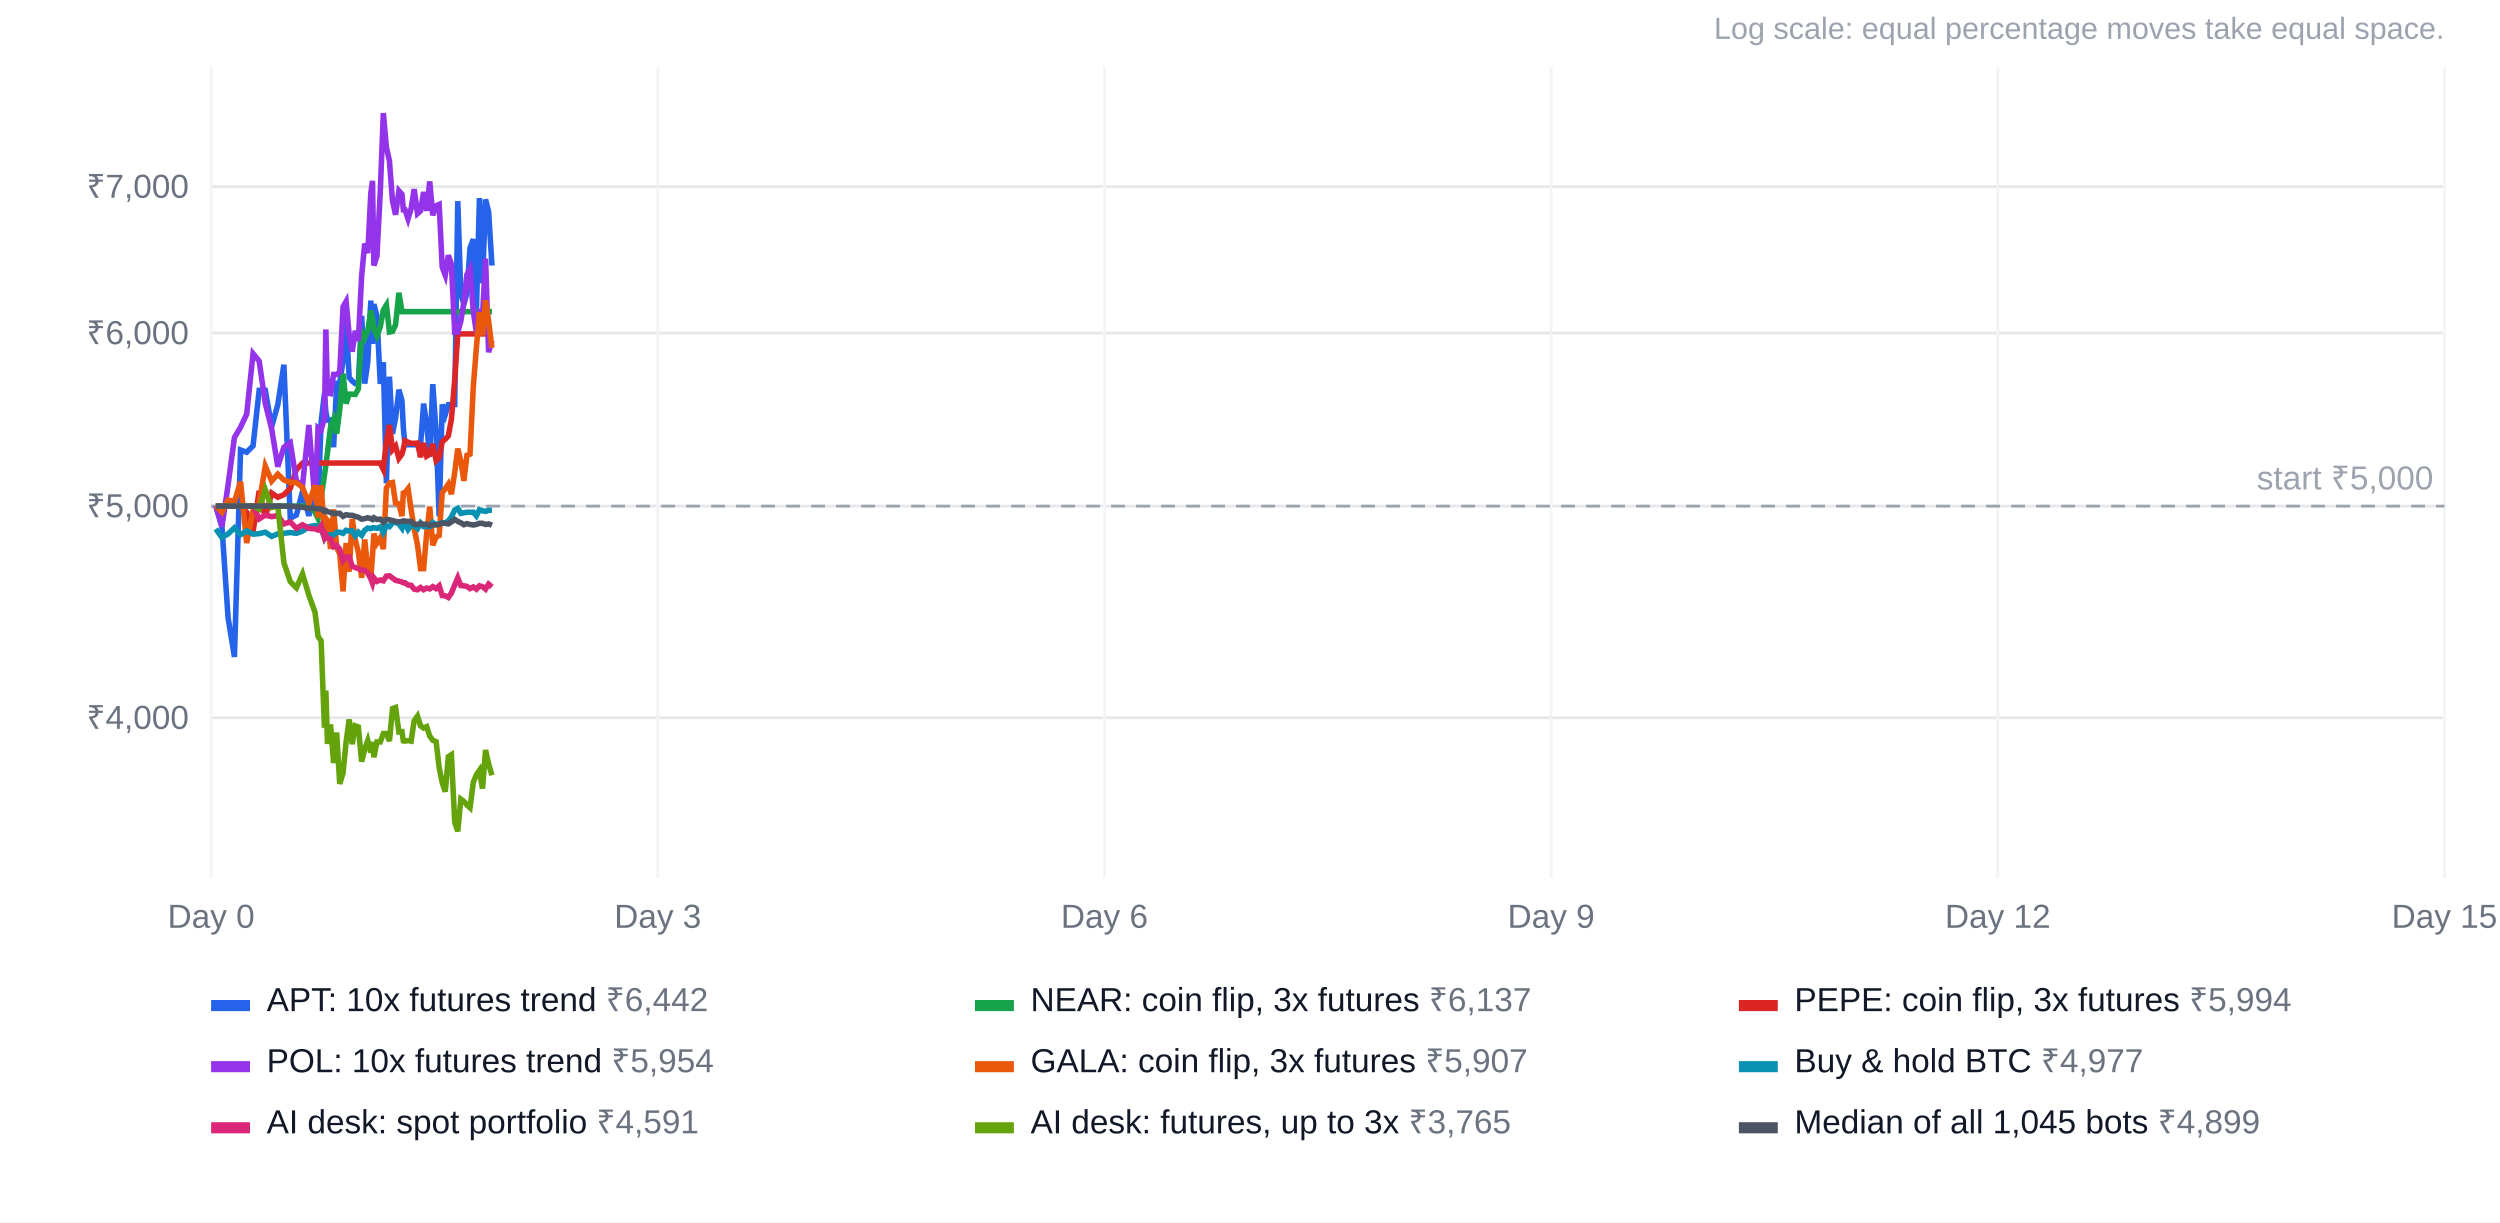
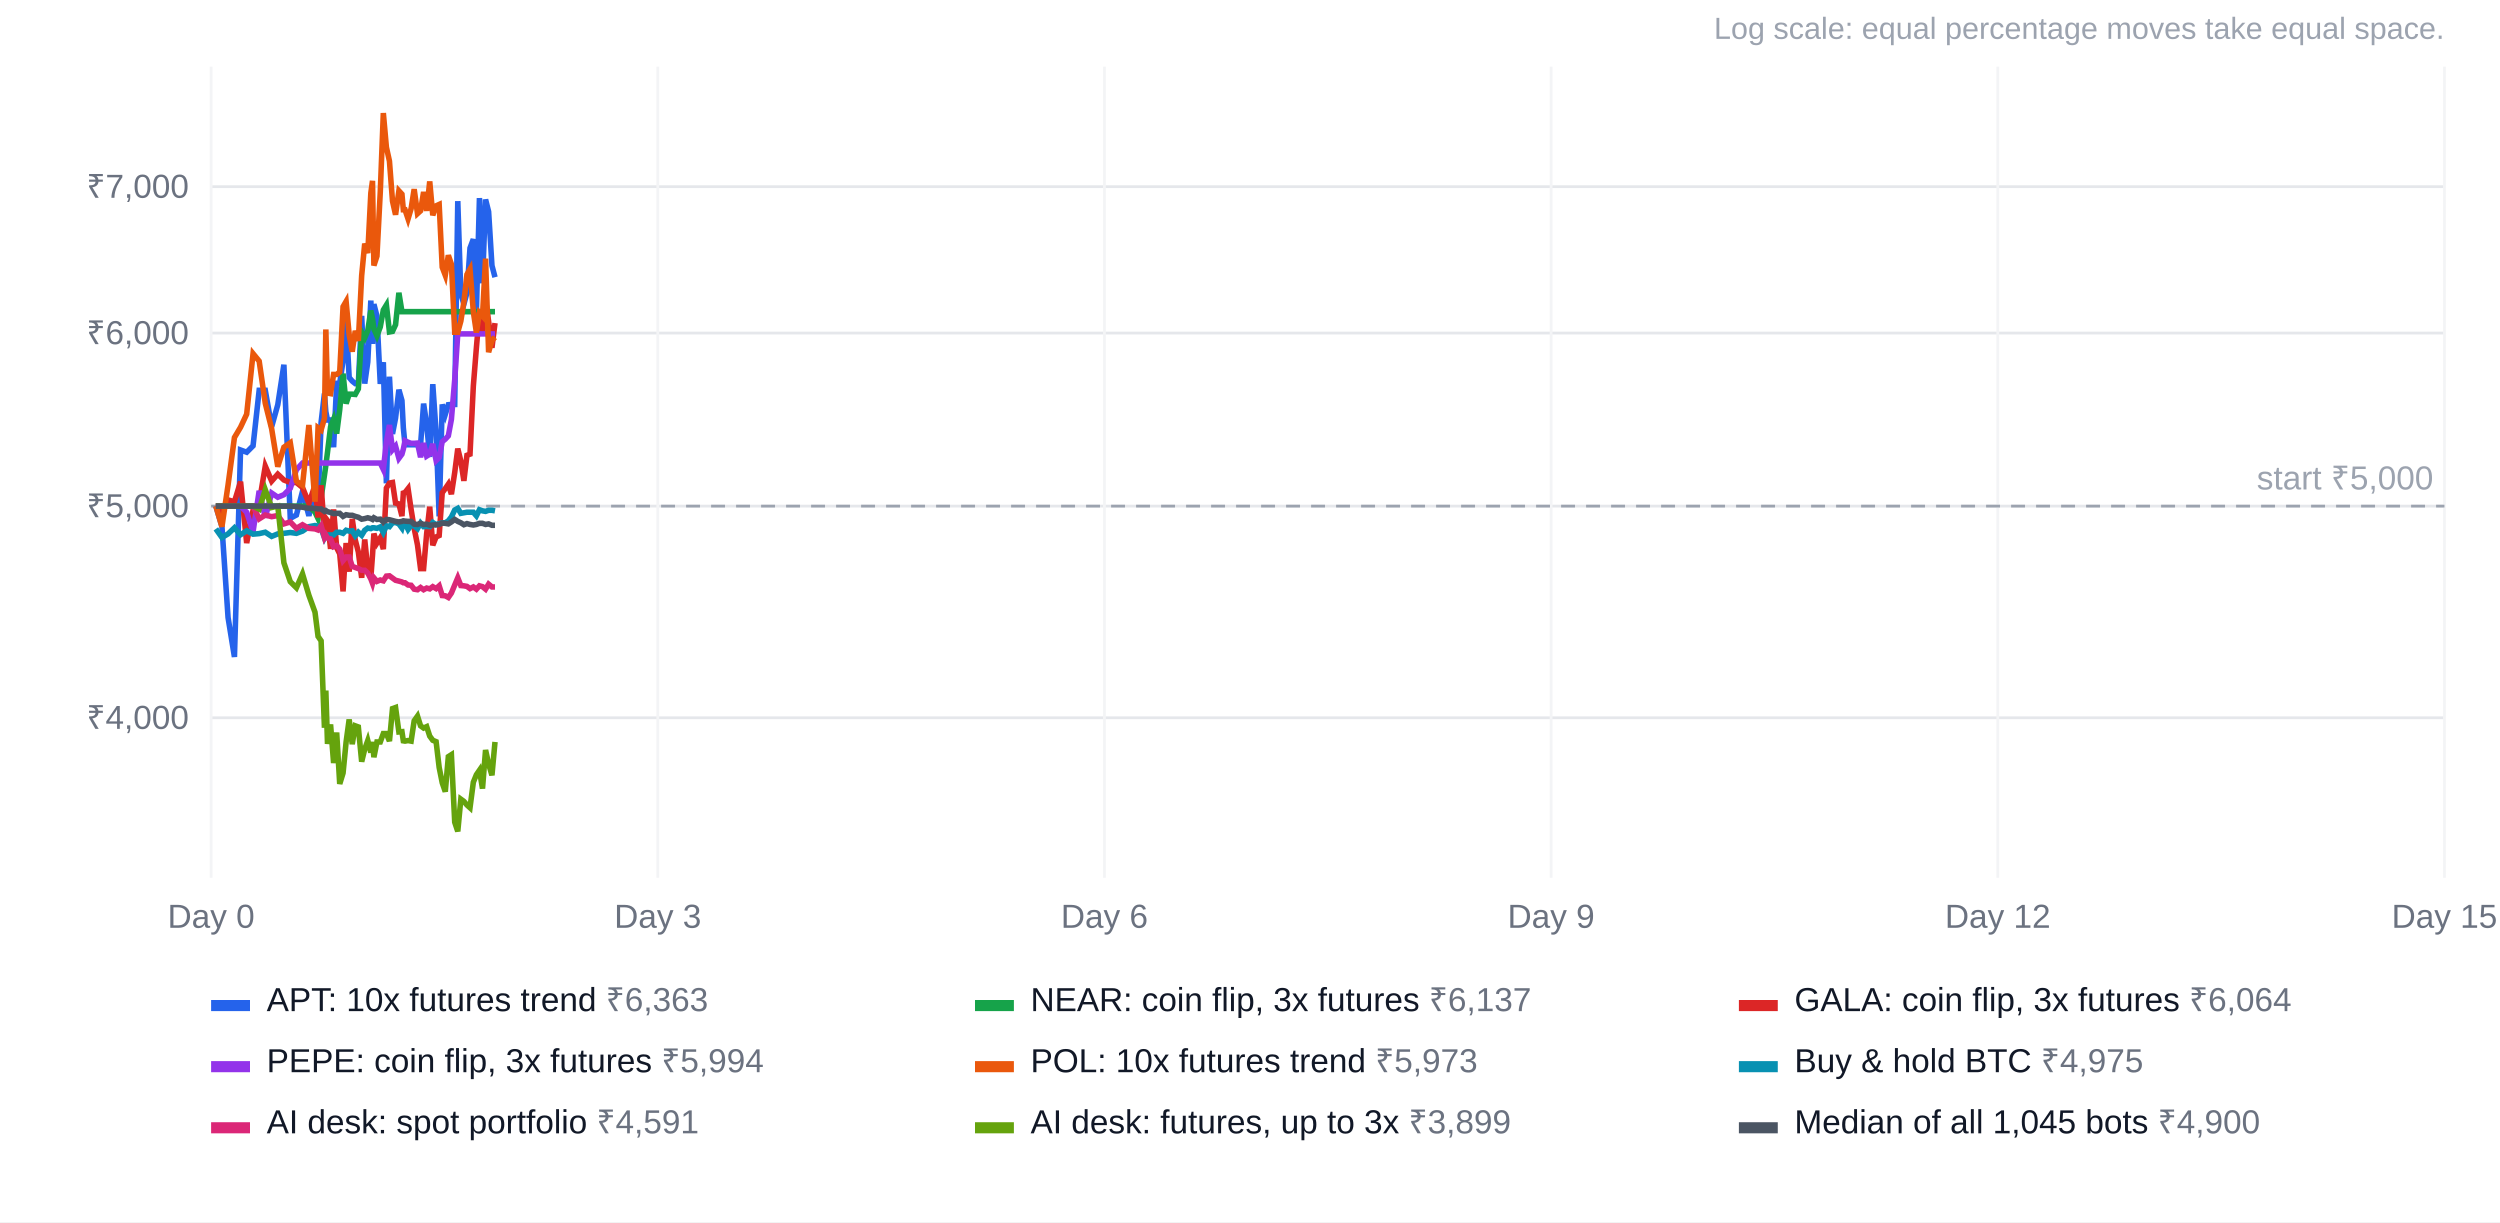
<svg xmlns="http://www.w3.org/2000/svg" width="900" height="440" viewBox="0 0 900 440" font-family="Arial, Helvetica, sans-serif" font-size="12">
  <rect width="100%" height="100%" fill="#ffffff" />
  <text x="880" y="14" text-anchor="end" fill="#9ca3af" font-size="11">Log scale: equal percentage moves take equal space.</text>
  <line x1="76" x2="880" y1="258.4" y2="258.4" stroke="#e5e7eb" />
  <text x="68" y="262.4" text-anchor="end" fill="#6b7280">₹4,000</text>
  <line x1="76" x2="880" y1="182.2" y2="182.2" stroke="#e5e7eb" />
  <text x="68" y="186.2" text-anchor="end" fill="#6b7280">₹5,000</text>
  <line x1="76" x2="880" y1="119.9" y2="119.9" stroke="#e5e7eb" />
  <text x="68" y="123.9" text-anchor="end" fill="#6b7280">₹6,000</text>
  <line x1="76" x2="880" y1="67.2" y2="67.2" stroke="#e5e7eb" />
  <text x="68" y="71.2" text-anchor="end" fill="#6b7280">₹7,000</text>
  <line x1="76.0" x2="76.0" y1="24" y2="316" stroke="#f3f4f6" />
  <text x="76.0" y="334" text-anchor="middle" fill="#6b7280">Day 0</text>
  <line x1="236.8" x2="236.8" y1="24" y2="316" stroke="#f3f4f6" />
  <text x="236.8" y="334" text-anchor="middle" fill="#6b7280">Day 3</text>
  <line x1="397.6" x2="397.6" y1="24" y2="316" stroke="#f3f4f6" />
  <text x="397.6" y="334" text-anchor="middle" fill="#6b7280">Day 6</text>
  <line x1="558.4" x2="558.4" y1="24" y2="316" stroke="#f3f4f6" />
  <text x="558.4" y="334" text-anchor="middle" fill="#6b7280">Day 9</text>
  <line x1="719.2" x2="719.2" y1="24" y2="316" stroke="#f3f4f6" />
  <text x="719.2" y="334" text-anchor="middle" fill="#6b7280">Day 12</text>
  <line x1="880.0" x2="880.0" y1="24" y2="316" stroke="#f3f4f6" />
  <text x="880.0" y="334" text-anchor="middle" fill="#6b7280">Day 15</text>
  <line x1="76" x2="880" y1="182.2" y2="182.2" stroke="#9ca3af" stroke-dasharray="5 4" />
  <text x="876" y="176.2" text-anchor="end" fill="#9ca3af">start ₹5,000</text>
-   <polyline points="77.7,182.2 79.9,189.6 82.1,222.3 84.4,236.5 86.6,162.0 88.8,162.8 91.1,160.5 93.3,140.5 95.5,140.5 97.8,153.6 100.0,145.7 102.2,131.3 104.5,186.6 106.7,185.4 108.9,176.9 111.2,185.7 113.4,175.3 114.5,180.8 115.6,152.0 116.8,141.7 117.3,148.2 117.9,151.2 119.0,151.2 120.1,161.0 121.2,138.0 122.3,138.0 123.5,129.8 124.6,115.1 125.7,135.9 126.8,137.2 127.9,138.1 129.0,138.1 130.2,113.7 131.3,138.1 132.4,130.3 133.5,108.2 134.1,123.8 134.6,109.5 135.7,113.8 136.9,138.2 138.0,130.4 139.1,174.0 140.2,135.6 141.3,156.2 142.4,150.5 143.6,140.3 144.7,144.2 145.2,154.0 145.8,160.1 146.9,160.1 148.0,160.1 149.1,160.1 150.3,160.1 151.4,160.2 152.5,145.3 153.6,152.8 154.7,164.5 155.8,138.3 157.0,155.7 158.1,185.9 159.2,145.6 160.3,149.2 161.4,145.7 162.5,145.6 163.7,145.6 164.8,72.4 165.9,105.8 167.0,109.5 168.1,105.4 169.2,89.3 170.4,86.1 171.5,112.1 172.6,71.3 173.7,102.0 174.8,71.8 175.9,76.2 177.1,95.6" fill="none" stroke="#2563eb" stroke-width="2" />
+   <polyline points="77.7,182.2 79.9,189.6 82.1,222.3 84.4,236.5 86.6,162.0 88.8,162.8 91.1,160.5 93.3,140.5 95.5,140.5 97.8,153.6 100.0,145.7 102.2,131.3 104.5,186.6 106.7,185.4 108.9,176.9 111.2,185.7 113.4,175.3 114.5,180.8 115.6,152.0 116.8,141.7 117.3,148.2 117.9,151.2 119.0,151.2 120.1,161.0 121.2,138.0 122.3,138.0 123.5,129.8 124.6,115.1 125.7,135.9 126.8,137.2 127.9,138.1 129.0,138.1 130.2,113.7 131.3,138.1 132.4,130.3 133.5,108.2 134.1,123.8 134.6,109.5 135.7,113.8 136.9,138.2 138.0,130.4 139.1,174.0 140.2,135.6 141.3,156.2 142.4,150.5 143.6,140.3 144.7,144.2 145.2,154.0 145.8,160.1 146.9,160.1 148.0,160.1 149.1,160.1 150.3,160.1 151.4,160.2 152.5,145.3 153.6,152.8 154.7,164.5 155.8,138.3 157.0,155.7 158.1,185.9 159.2,145.6 160.3,149.2 161.4,145.7 162.5,145.6 163.7,145.6 164.8,72.4 165.9,105.8 167.0,109.5 168.1,105.4 169.2,89.3 170.4,86.1 171.5,112.1 172.6,71.3 173.7,102.0 174.8,71.8 175.9,76.2 177.1,95.6 178.2,99.8" fill="none" stroke="#2563eb" stroke-width="2" />
  <rect x="76" y="360" width="14" height="4" fill="#2563eb" />
-   <text x="96" y="364" fill="#111827">APT: 10x futures trend <tspan fill="#6b7280">₹6,442</tspan>
+   <text x="96" y="364" fill="#111827">APT: 10x futures trend <tspan fill="#6b7280">₹6,363</tspan>
  </text>
-   <polyline points="77.7,182.2 79.9,182.2 82.1,182.2 84.4,182.2 86.6,182.2 88.8,182.2 91.1,182.2 93.3,182.2 95.5,182.2 97.8,182.2 100.0,182.2 102.2,182.2 104.5,182.2 106.7,182.2 108.9,182.2 111.2,182.2 113.4,184.4 114.5,186.7 115.6,179.2 116.8,171.1 117.3,167.6 117.9,162.8 119.0,153.7 120.1,150.9 121.2,156.1 122.3,147.5 123.5,134.5 124.6,145.3 125.7,141.9 126.8,141.9 127.9,142.0 129.0,140.0 130.2,119.6 131.3,121.6 132.4,119.0 133.5,111.8 134.1,114.7 134.6,118.4 135.7,120.9 136.9,117.7 138.0,111.6 139.1,109.8 140.2,119.5 141.3,119.3 142.4,116.9 143.6,105.4 144.7,112.2 145.2,112.2 145.8,112.2 146.9,112.2 148.0,112.2 149.1,112.2 150.3,112.2 151.4,112.2 152.5,112.2 153.6,112.2 154.7,112.2 155.8,112.2 157.0,112.2 158.1,112.2 159.2,112.2 160.3,112.2 161.4,112.2 162.5,112.2 163.7,112.2 164.8,112.2 165.9,112.2 167.0,112.2 168.1,112.2 169.2,112.2 170.4,112.2 171.5,112.2 172.6,112.2 173.7,112.2 174.8,112.2 175.9,112.2 177.1,112.2" fill="none" stroke="#16a34a" stroke-width="2" />
+   <polyline points="77.7,182.2 79.9,182.2 82.1,182.2 84.4,182.2 86.6,182.2 88.8,182.2 91.1,182.2 93.3,182.2 95.5,182.2 97.8,182.2 100.0,182.2 102.2,182.2 104.5,182.2 106.7,182.2 108.9,182.2 111.2,182.2 113.4,184.4 114.5,186.7 115.6,179.2 116.8,171.1 117.3,167.6 117.9,162.8 119.0,153.7 120.1,150.9 121.2,156.1 122.3,147.5 123.5,134.5 124.6,145.3 125.7,141.9 126.8,141.9 127.9,142.0 129.0,140.0 130.2,119.6 131.3,121.6 132.4,119.0 133.5,111.8 134.1,114.7 134.6,118.4 135.7,120.9 136.9,117.7 138.0,111.6 139.1,109.8 140.2,119.5 141.3,119.3 142.4,116.9 143.6,105.4 144.7,112.2 145.2,112.2 145.8,112.2 146.9,112.2 148.0,112.2 149.1,112.2 150.3,112.2 151.4,112.2 152.5,112.2 153.6,112.2 154.7,112.2 155.8,112.2 157.0,112.2 158.1,112.2 159.2,112.2 160.3,112.2 161.4,112.2 162.5,112.2 163.7,112.2 164.8,112.2 165.9,112.2 167.0,112.2 168.1,112.2 169.2,112.2 170.4,112.2 171.5,112.2 172.6,112.2 173.7,112.2 174.8,112.2 175.9,112.2 177.1,112.2 178.2,112.2" fill="none" stroke="#16a34a" stroke-width="2" />
  <rect x="351" y="360" width="14" height="4" fill="#16a34a" />
  <text x="371" y="364" fill="#111827">NEAR: coin flip, 3x futures <tspan fill="#6b7280">₹6,137</tspan>
  </text>
-   <polyline points="77.7,182.2 79.9,182.2 82.1,182.2 84.4,182.2 86.6,182.2 88.8,184.4 91.1,191.4 93.3,176.7 95.5,186.3 97.8,177.5 100.0,179.0 102.2,178.1 104.5,175.8 106.7,169.1 108.9,166.7 111.2,166.7 113.4,166.7 114.5,166.7 115.6,166.7 116.8,166.7 117.3,166.7 117.9,166.7 119.0,166.7 120.1,166.7 121.2,166.7 122.3,166.7 123.5,166.7 124.6,166.7 125.7,166.7 126.8,166.7 127.9,166.7 129.0,166.7 130.2,166.7 131.3,166.7 132.4,166.7 133.5,166.7 134.1,166.7 134.6,166.7 135.7,166.7 136.9,166.7 138.0,169.0 139.1,159.1 140.2,153.0 141.3,161.9 142.4,160.6 143.6,165.0 144.7,163.5 145.2,161.7 145.8,158.7 146.9,159.2 148.0,159.6 149.1,159.6 150.3,159.5 151.4,164.6 152.5,159.5 153.6,164.2 154.7,163.5 155.8,159.8 157.0,165.8 158.1,164.7 159.2,159.0 160.3,158.1 161.4,156.9 162.5,151.0 163.7,136.7 164.8,120.2 165.9,120.2 167.0,120.2 168.1,120.2 169.2,120.2 170.4,120.2 171.5,120.2 172.6,120.2 173.7,120.2 174.8,120.2 175.9,120.2 177.1,120.2" fill="none" stroke="#dc2626" stroke-width="2" />
+   <polyline points="77.7,182.2 79.9,184.4 82.1,180.0 84.4,180.6 86.6,173.4 88.8,195.5 91.1,183.7 93.3,181.1 95.5,167.8 97.8,173.2 100.0,170.7 102.2,172.8 104.5,173.7 106.7,173.7 108.9,175.5 111.2,181.2 113.4,174.7 114.5,186.3 115.6,174.7 116.8,191.3 117.3,186.6 117.9,187.4 119.0,197.6 120.1,183.4 121.2,197.2 122.3,199.4 123.5,212.9 124.6,195.5 125.7,205.8 126.8,186.8 127.9,194.4 129.0,198.7 130.2,208.0 131.3,194.2 132.4,205.0 133.5,208.0 134.1,199.9 134.6,192.1 135.7,195.5 136.9,193.6 138.0,197.7 139.1,175.7 140.2,173.9 141.3,173.7 142.4,181.1 143.6,181.4 144.7,185.8 145.2,177.5 145.8,177.3 146.9,175.9 148.0,183.4 149.1,190.2 150.3,196.2 151.4,204.7 152.5,204.7 153.6,192.1 154.7,182.4 155.8,196.3 157.0,193.3 158.1,192.8 159.2,177.4 160.3,175.9 161.4,174.3 162.5,177.9 163.7,170.1 164.8,161.5 165.9,166.0 167.0,173.1 168.1,163.9 169.2,163.5 170.4,139.0 171.5,125.2 172.6,112.4 173.7,120.7 174.8,108.1 175.9,115.7 177.1,125.2 178.2,116.3" fill="none" stroke="#dc2626" stroke-width="2" />
  <rect x="626" y="360" width="14" height="4" fill="#dc2626" />
-   <text x="646" y="364" fill="#111827">PEPE: coin flip, 3x futures <tspan fill="#6b7280">₹5,994</tspan>
+   <text x="646" y="364" fill="#111827">GALA: coin flip, 3x futures <tspan fill="#6b7280">₹6,064</tspan>
  </text>
-   <polyline points="77.7,182.2 79.9,189.6 82.1,174.6 84.4,157.5 86.6,153.8 88.8,149.1 91.1,127.3 93.3,130.0 95.5,145.2 97.8,154.4 100.0,168.0 102.2,161.0 104.5,159.4 106.7,173.2 108.9,174.7 111.2,153.0 113.4,180.6 114.5,154.0 115.6,154.8 116.8,150.6 117.3,118.6 117.9,141.5 119.0,141.7 120.1,134.8 121.2,134.8 122.3,133.9 123.5,110.4 124.6,108.5 125.7,120.5 126.8,126.6 127.9,119.1 129.0,122.7 130.2,99.2 131.3,87.7 132.4,91.1 133.5,69.5 134.1,65.1 134.6,95.6 135.7,92.2 136.9,69.1 138.0,40.7 139.1,53.0 140.2,58.0 141.3,72.4 142.4,77.3 143.6,68.7 144.7,69.9 145.2,75.5 145.8,75.5 146.9,78.8 148.0,75.1 149.1,68.1 150.3,76.9 151.4,75.9 152.5,69.1 153.6,75.9 154.7,65.3 155.8,77.5 157.0,74.1 158.1,73.6 159.2,96.2 160.3,99.1 161.4,91.9 162.5,95.1 163.7,119.6 164.8,119.6 165.9,115.6 167.0,108.7 168.1,98.8 169.2,96.9 170.4,112.2 171.5,119.7 172.6,112.6 173.7,113.8 174.8,93.1 175.9,126.8 177.1,122.5" fill="none" stroke="#9333ea" stroke-width="2" />
+   <polyline points="77.7,182.2 79.9,182.2 82.1,182.2 84.4,182.2 86.6,182.2 88.8,184.4 91.1,191.4 93.3,176.7 95.5,186.3 97.8,177.5 100.0,179.0 102.2,178.1 104.5,175.8 106.7,169.1 108.9,166.7 111.2,166.7 113.4,166.7 114.5,166.7 115.6,166.7 116.8,166.7 117.3,166.7 117.9,166.7 119.0,166.7 120.1,166.7 121.2,166.7 122.3,166.7 123.5,166.7 124.6,166.7 125.7,166.7 126.8,166.7 127.9,166.7 129.0,166.7 130.2,166.7 131.3,166.7 132.4,166.7 133.5,166.7 134.1,166.7 134.6,166.7 135.7,166.7 136.9,166.7 138.0,169.0 139.1,159.1 140.2,153.0 141.3,161.9 142.4,160.6 143.6,165.0 144.7,163.5 145.2,161.7 145.8,158.7 146.9,159.2 148.0,159.6 149.1,159.6 150.3,159.5 151.4,164.6 152.5,159.5 153.6,164.2 154.7,163.5 155.8,159.8 157.0,165.8 158.1,164.7 159.2,159.0 160.3,158.1 161.4,156.9 162.5,151.0 163.7,136.7 164.8,120.2 165.9,120.2 167.0,120.2 168.1,120.2 169.2,120.2 170.4,120.2 171.5,120.2 172.6,120.2 173.7,120.2 174.8,120.2 175.9,120.2 177.1,120.2 178.2,120.2" fill="none" stroke="#9333ea" stroke-width="2" />
  <rect x="76" y="382" width="14" height="4" fill="#9333ea" />
-   <text x="96" y="386" fill="#111827">POL: 10x futures trend <tspan fill="#6b7280">₹5,954</tspan>
+   <text x="96" y="386" fill="#111827">PEPE: coin flip, 3x futures <tspan fill="#6b7280">₹5,994</tspan>
  </text>
-   <polyline points="77.7,182.2 79.9,184.4 82.1,180.0 84.4,180.6 86.6,173.4 88.8,195.5 91.1,183.7 93.3,181.1 95.5,167.8 97.8,173.2 100.0,170.7 102.2,172.8 104.5,173.7 106.7,173.7 108.9,175.5 111.2,181.2 113.4,174.7 114.5,186.3 115.6,174.7 116.8,191.3 117.3,186.6 117.9,187.4 119.0,197.6 120.1,183.4 121.2,197.2 122.3,199.4 123.5,212.9 124.6,195.5 125.7,205.8 126.8,186.8 127.9,194.4 129.0,198.7 130.2,208.0 131.3,194.2 132.4,205.0 133.5,208.0 134.1,199.9 134.6,192.1 135.7,195.5 136.9,193.6 138.0,197.7 139.1,175.7 140.2,173.9 141.3,173.7 142.4,181.1 143.6,181.4 144.7,185.8 145.2,177.5 145.8,177.3 146.9,175.9 148.0,183.4 149.1,190.2 150.3,196.2 151.4,204.7 152.5,204.7 153.6,192.1 154.7,182.4 155.8,196.3 157.0,193.3 158.1,192.8 159.2,177.4 160.3,175.9 161.4,174.3 162.5,177.9 163.7,170.1 164.8,161.5 165.9,166.0 167.0,173.1 168.1,163.9 169.2,163.5 170.4,139.0 171.5,125.2 172.6,112.4 173.7,120.7 174.8,108.1 175.9,115.7 177.1,125.2" fill="none" stroke="#ea580c" stroke-width="2" />
+   <polyline points="77.7,182.2 79.9,189.6 82.1,174.6 84.4,157.5 86.6,153.8 88.8,149.1 91.1,127.3 93.3,130.0 95.5,145.2 97.8,154.4 100.0,168.0 102.2,161.0 104.5,159.4 106.7,173.2 108.9,174.7 111.2,153.0 113.4,180.6 114.5,154.0 115.6,154.8 116.8,150.6 117.3,118.6 117.9,141.5 119.0,141.7 120.1,134.8 121.2,134.8 122.3,133.9 123.5,110.4 124.6,108.5 125.7,120.5 126.8,126.6 127.9,119.1 129.0,122.7 130.2,99.2 131.3,87.7 132.4,91.1 133.5,69.5 134.1,65.1 134.6,95.6 135.7,92.2 136.9,69.1 138.0,40.7 139.1,53.0 140.2,58.0 141.3,72.4 142.4,77.3 143.6,68.7 144.7,69.9 145.2,75.5 145.8,75.5 146.9,78.8 148.0,75.1 149.1,68.1 150.3,76.9 151.4,75.9 152.5,69.1 153.6,75.9 154.7,65.3 155.8,77.5 157.0,74.1 158.1,73.6 159.2,96.2 160.3,99.1 161.4,91.9 162.5,95.1 163.7,119.6 164.8,119.6 165.9,115.6 167.0,108.7 168.1,98.8 169.2,96.9 170.4,112.2 171.5,119.7 172.6,112.6 173.7,113.8 174.8,93.1 175.9,126.8 177.1,122.5 178.2,121.4" fill="none" stroke="#ea580c" stroke-width="2" />
  <rect x="351" y="382" width="14" height="4" fill="#ea580c" />
-   <text x="371" y="386" fill="#111827">GALA: coin flip, 3x futures <tspan fill="#6b7280">₹5,907</tspan>
+   <text x="371" y="386" fill="#111827">POL: 10x futures trend <tspan fill="#6b7280">₹5,973</tspan>
  </text>
-   <polyline points="77.7,190.4 79.9,193.5 82.1,192.2 84.4,190.0 86.6,192.5 88.8,191.1 91.1,192.3 93.3,192.1 95.5,191.6 97.8,193.1 100.0,192.2 102.2,192.0 104.5,191.7 106.7,192.0 108.9,191.2 111.2,189.6 113.4,189.2 114.5,189.4 115.6,190.2 116.8,193.6 117.3,192.6 117.9,192.6 119.0,192.6 120.1,192.6 121.2,191.6 122.3,191.6 123.5,192.0 124.6,190.9 125.7,191.2 126.8,191.1 127.9,192.9 129.0,191.6 130.2,192.7 131.3,190.9 132.4,190.1 133.5,190.3 134.1,190.0 134.6,190.0 135.7,190.2 136.9,189.7 138.0,191.7 139.1,189.3 140.2,189.6 141.3,188.2 142.4,188.1 143.6,188.6 144.7,190.1 145.2,188.2 145.8,188.4 146.9,190.6 148.0,189.1 149.1,189.3 150.3,190.3 151.4,188.3 152.5,189.6 153.6,189.5 154.7,189.6 155.8,188.1 157.0,188.9 158.1,188.5 159.2,188.2 160.3,188.2 161.4,187.5 162.5,186.1 163.7,183.6 164.8,183.0 165.9,184.8 167.0,184.6 168.1,184.4 169.2,184.4 170.4,184.4 171.5,185.7 172.6,183.5 173.7,183.9 174.8,184.1 175.9,183.7 177.1,183.7" fill="none" stroke="#0891b2" stroke-width="2" />
+   <polyline points="77.7,190.4 79.9,193.5 82.1,192.2 84.4,190.0 86.6,192.5 88.8,191.1 91.1,192.3 93.3,192.1 95.5,191.6 97.8,193.1 100.0,192.2 102.2,192.0 104.5,191.7 106.7,192.0 108.9,191.2 111.2,189.6 113.4,189.2 114.5,189.4 115.6,190.2 116.8,193.6 117.3,192.6 117.9,192.6 119.0,192.6 120.1,192.6 121.2,191.6 122.3,191.6 123.5,192.0 124.6,190.9 125.7,191.2 126.8,191.1 127.9,192.9 129.0,191.6 130.2,192.7 131.3,190.9 132.4,190.1 133.5,190.3 134.1,190.0 134.6,190.0 135.7,190.2 136.9,189.7 138.0,191.7 139.1,189.3 140.2,189.6 141.3,188.2 142.4,188.1 143.6,188.6 144.7,190.1 145.2,188.2 145.8,188.4 146.9,190.6 148.0,189.1 149.1,189.3 150.3,190.3 151.4,188.3 152.5,189.6 153.6,189.5 154.7,189.6 155.8,188.1 157.0,188.9 158.1,188.5 159.2,188.2 160.3,188.2 161.4,187.5 162.5,186.1 163.7,183.6 164.8,183.0 165.9,184.8 167.0,184.6 168.1,184.4 169.2,184.4 170.4,184.4 171.5,185.7 172.6,183.5 173.7,183.9 174.8,184.1 175.9,183.7 177.1,183.7 178.2,183.9" fill="none" stroke="#0891b2" stroke-width="2" />
  <rect x="626" y="382" width="14" height="4" fill="#0891b2" />
-   <text x="646" y="386" fill="#111827">Buy &amp; hold BTC <tspan fill="#6b7280">₹4,977</tspan>
+   <text x="646" y="386" fill="#111827">Buy &amp; hold BTC <tspan fill="#6b7280">₹4,975</tspan>
  </text>
-   <polyline points="77.7,182.2 79.9,182.2 82.1,182.2 84.4,182.2 86.6,182.2 88.8,182.2 91.1,182.2 93.3,186.8 95.5,185.4 97.8,186.0 100.0,185.6 102.2,188.6 104.5,187.9 106.7,190.2 108.9,188.9 111.2,190.2 113.4,190.4 114.5,190.8 115.6,189.3 116.8,193.5 117.3,192.6 117.9,193.7 119.0,194.0 120.1,196.8 121.2,196.4 122.3,197.7 123.5,201.8 124.6,200.5 125.7,200.5 126.8,203.9 127.9,204.3 129.0,204.7 130.2,205.3 131.3,205.3 132.4,206.3 133.5,208.4 134.1,210.0 134.6,208.0 135.7,209.3 136.9,208.8 138.0,209.1 139.1,207.4 140.2,207.3 141.3,208.1 142.4,208.9 143.6,209.2 144.7,209.5 145.2,209.8 145.8,209.8 146.9,210.6 148.0,210.7 149.1,212.1 150.3,212.3 151.4,211.5 152.5,212.3 153.6,211.7 154.7,212.0 155.8,211.2 157.0,211.9 158.1,210.9 159.2,214.4 160.3,214.5 161.4,215.1 162.5,213.5 163.7,210.6 164.8,208.0 165.9,210.8 167.0,210.9 168.1,211.1 169.2,211.9 170.4,211.3 171.5,212.1 172.6,210.9 173.7,211.2 174.8,212.1 175.9,210.3 177.1,211.3" fill="none" stroke="#db2777" stroke-width="2" />
+   <polyline points="77.7,182.2 79.9,182.2 82.1,182.2 84.4,182.2 86.6,182.2 88.8,182.2 91.1,182.2 93.3,186.8 95.5,185.4 97.8,186.0 100.0,185.6 102.2,188.6 104.5,187.9 106.7,190.2 108.9,188.9 111.2,190.2 113.4,190.4 114.5,190.8 115.6,189.3 116.8,193.5 117.3,192.6 117.9,193.7 119.0,194.0 120.1,196.8 121.2,196.4 122.3,197.7 123.5,201.8 124.6,200.5 125.7,200.5 126.8,203.9 127.9,204.3 129.0,204.7 130.2,205.3 131.3,205.3 132.4,206.3 133.5,208.4 134.1,210.0 134.6,208.0 135.7,209.3 136.9,208.8 138.0,209.1 139.1,207.4 140.2,207.3 141.3,208.1 142.4,208.9 143.6,209.2 144.7,209.5 145.2,209.8 145.8,209.8 146.9,210.6 148.0,210.7 149.1,212.1 150.3,212.3 151.4,211.5 152.5,212.3 153.6,211.7 154.7,212.0 155.8,211.2 157.0,211.9 158.1,210.9 159.2,214.4 160.3,214.5 161.4,215.1 162.5,213.5 163.7,210.6 164.8,208.0 165.9,210.8 167.0,210.9 168.1,211.1 169.2,211.9 170.4,211.3 171.5,212.1 172.6,210.9 173.7,211.2 174.8,212.1 175.9,210.3 177.1,211.3 178.2,211.3" fill="none" stroke="#db2777" stroke-width="2" />
  <rect x="76" y="404" width="14" height="4" fill="#db2777" />
  <text x="96" y="408" fill="#111827">AI desk: spot portfolio <tspan fill="#6b7280">₹4,591</tspan>
  </text>
-   <polyline points="77.7,182.2 79.9,182.2 82.1,182.2 84.4,182.2 86.6,182.2 88.8,182.2 91.1,182.2 93.3,183.3 95.5,176.3 97.8,182.7 100.0,182.2 102.2,202.6 104.5,209.4 106.7,211.6 108.9,206.6 111.2,214.3 113.4,220.4 114.5,229.1 115.6,230.7 116.8,262.0 117.3,248.6 117.9,267.8 119.0,260.8 120.1,274.7 121.2,263.7 122.3,282.2 123.5,278.3 124.6,267.1 125.7,259.0 126.8,267.9 127.9,261.3 129.0,261.7 130.2,274.2 131.3,269.7 132.4,266.6 133.5,270.9 134.1,267.1 134.6,272.6 135.7,267.1 136.9,267.1 138.0,264.1 139.1,264.1 140.2,266.8 141.3,255.1 142.4,254.7 143.6,263.5 144.7,263.4 145.2,266.7 145.8,266.8 146.9,266.6 148.0,266.8 149.1,259.5 150.3,257.8 151.4,261.3 152.5,262.1 153.6,261.6 154.7,265.0 155.8,266.5 157.0,267.0 158.1,276.3 159.2,281.8 160.3,285.0 161.4,272.4 162.5,271.7 163.7,296.0 164.8,299.3 165.9,287.7 167.0,288.5 168.1,289.8 169.2,290.8 170.4,281.6 171.5,278.9 172.6,277.3 173.7,283.9 174.8,270.0 175.9,275.0 177.1,279.1" fill="none" stroke="#65a30d" stroke-width="2" />
+   <polyline points="77.7,182.2 79.9,182.2 82.1,182.2 84.4,182.2 86.6,182.2 88.8,182.2 91.1,182.2 93.3,183.3 95.5,176.3 97.8,182.7 100.0,182.2 102.2,202.6 104.5,209.4 106.7,211.6 108.9,206.6 111.2,214.3 113.4,220.4 114.5,229.1 115.6,230.7 116.8,262.0 117.3,248.6 117.9,267.8 119.0,260.8 120.1,274.7 121.2,263.7 122.3,282.2 123.5,278.3 124.6,267.1 125.7,259.0 126.8,267.9 127.9,261.3 129.0,261.7 130.2,274.2 131.3,269.7 132.4,266.6 133.5,270.9 134.1,267.1 134.6,272.6 135.7,267.1 136.9,267.1 138.0,264.1 139.1,264.1 140.2,266.8 141.3,255.1 142.4,254.7 143.6,263.5 144.7,263.4 145.2,266.7 145.8,266.8 146.9,266.6 148.0,266.8 149.1,259.5 150.3,257.8 151.4,261.3 152.5,262.1 153.6,261.6 154.7,265.0 155.8,266.5 157.0,267.0 158.1,276.3 159.2,281.8 160.3,285.0 161.4,272.4 162.5,271.7 163.7,296.0 164.8,299.3 165.9,287.7 167.0,288.5 168.1,289.8 169.2,290.8 170.4,281.6 171.5,278.9 172.6,277.3 173.7,283.9 174.8,270.0 175.9,275.0 177.1,279.1 178.2,267.1" fill="none" stroke="#65a30d" stroke-width="2" />
  <rect x="351" y="404" width="14" height="4" fill="#65a30d" />
-   <text x="371" y="408" fill="#111827">AI desk: futures, up to 3x <tspan fill="#6b7280">₹3,765</tspan>
+   <text x="371" y="408" fill="#111827">AI desk: futures, up to 3x <tspan fill="#6b7280">₹3,899</tspan>
  </text>
-   <polyline points="77.7,182.2 79.9,182.2 82.1,182.2 84.4,182.2 86.6,182.2 88.8,182.2 91.1,182.2 93.3,182.2 95.5,182.2 97.8,182.2 100.0,182.2 102.2,182.2 104.5,182.2 106.7,182.4 108.9,182.6 111.2,183.0 113.4,183.0 114.5,183.2 115.6,183.2 116.8,184.1 117.3,183.8 117.9,184.2 119.0,184.5 120.1,184.9 121.2,184.8 122.3,184.8 123.5,185.9 124.6,185.3 125.7,185.5 126.8,185.5 127.9,185.9 129.0,186.2 130.2,186.9 131.3,186.7 132.4,186.4 133.5,186.7 134.1,187.0 134.6,186.4 135.7,187.0 136.9,186.9 138.0,187.9 139.1,187.0 140.2,187.1 141.3,187.4 142.4,187.7 143.6,187.9 144.7,187.7 145.2,187.5 145.8,187.6 146.9,187.7 148.0,187.7 149.1,188.7 150.3,188.8 151.4,188.4 152.5,188.8 153.6,188.7 154.7,189.1 155.8,189.0 157.0,188.9 158.1,188.8 159.2,188.3 160.3,188.4 161.4,188.6 162.5,187.9 163.7,187.0 164.8,187.7 165.9,188.2 167.0,188.9 168.1,188.5 169.2,188.8 170.4,189.0 171.5,188.8 172.6,188.4 173.7,188.4 174.8,188.8 175.9,188.6 177.1,189.1" fill="none" stroke="#4b5563" stroke-width="2" />
+   <polyline points="77.7,182.2 79.9,182.2 82.1,182.2 84.4,182.2 86.6,182.2 88.8,182.2 91.1,182.2 93.3,182.2 95.5,182.2 97.8,182.2 100.0,182.2 102.2,182.2 104.5,182.2 106.7,182.4 108.9,182.6 111.2,183.0 113.4,183.0 114.5,183.2 115.6,183.2 116.8,184.1 117.3,183.8 117.9,184.2 119.0,184.5 120.1,184.9 121.2,184.8 122.3,184.8 123.5,185.9 124.6,185.3 125.7,185.5 126.8,185.5 127.9,185.9 129.0,186.2 130.2,186.9 131.3,186.7 132.4,186.4 133.5,186.7 134.1,187.0 134.6,186.4 135.7,187.0 136.9,186.9 138.0,187.9 139.1,187.0 140.2,187.1 141.3,187.4 142.4,187.7 143.6,187.9 144.7,187.7 145.2,187.5 145.8,187.6 146.9,187.7 148.0,187.7 149.1,188.7 150.3,188.8 151.4,188.4 152.5,188.8 153.6,188.7 154.7,189.1 155.8,189.0 157.0,188.9 158.1,188.8 159.2,188.3 160.3,188.4 161.4,188.6 162.5,187.9 163.7,187.0 164.8,187.7 165.9,188.2 167.0,188.9 168.1,188.5 169.2,188.8 170.4,189.0 171.5,188.8 172.6,188.4 173.7,188.4 174.8,188.8 175.9,188.6 177.1,189.1 178.2,189.1" fill="none" stroke="#4b5563" stroke-width="2" />
  <rect x="626" y="404" width="14" height="4" fill="#4b5563" />
-   <text x="646" y="408" fill="#111827">Median of all 1,045 bots <tspan fill="#6b7280">₹4,899</tspan>
+   <text x="646" y="408" fill="#111827">Median of all 1,045 bots <tspan fill="#6b7280">₹4,900</tspan>
  </text>
</svg>
